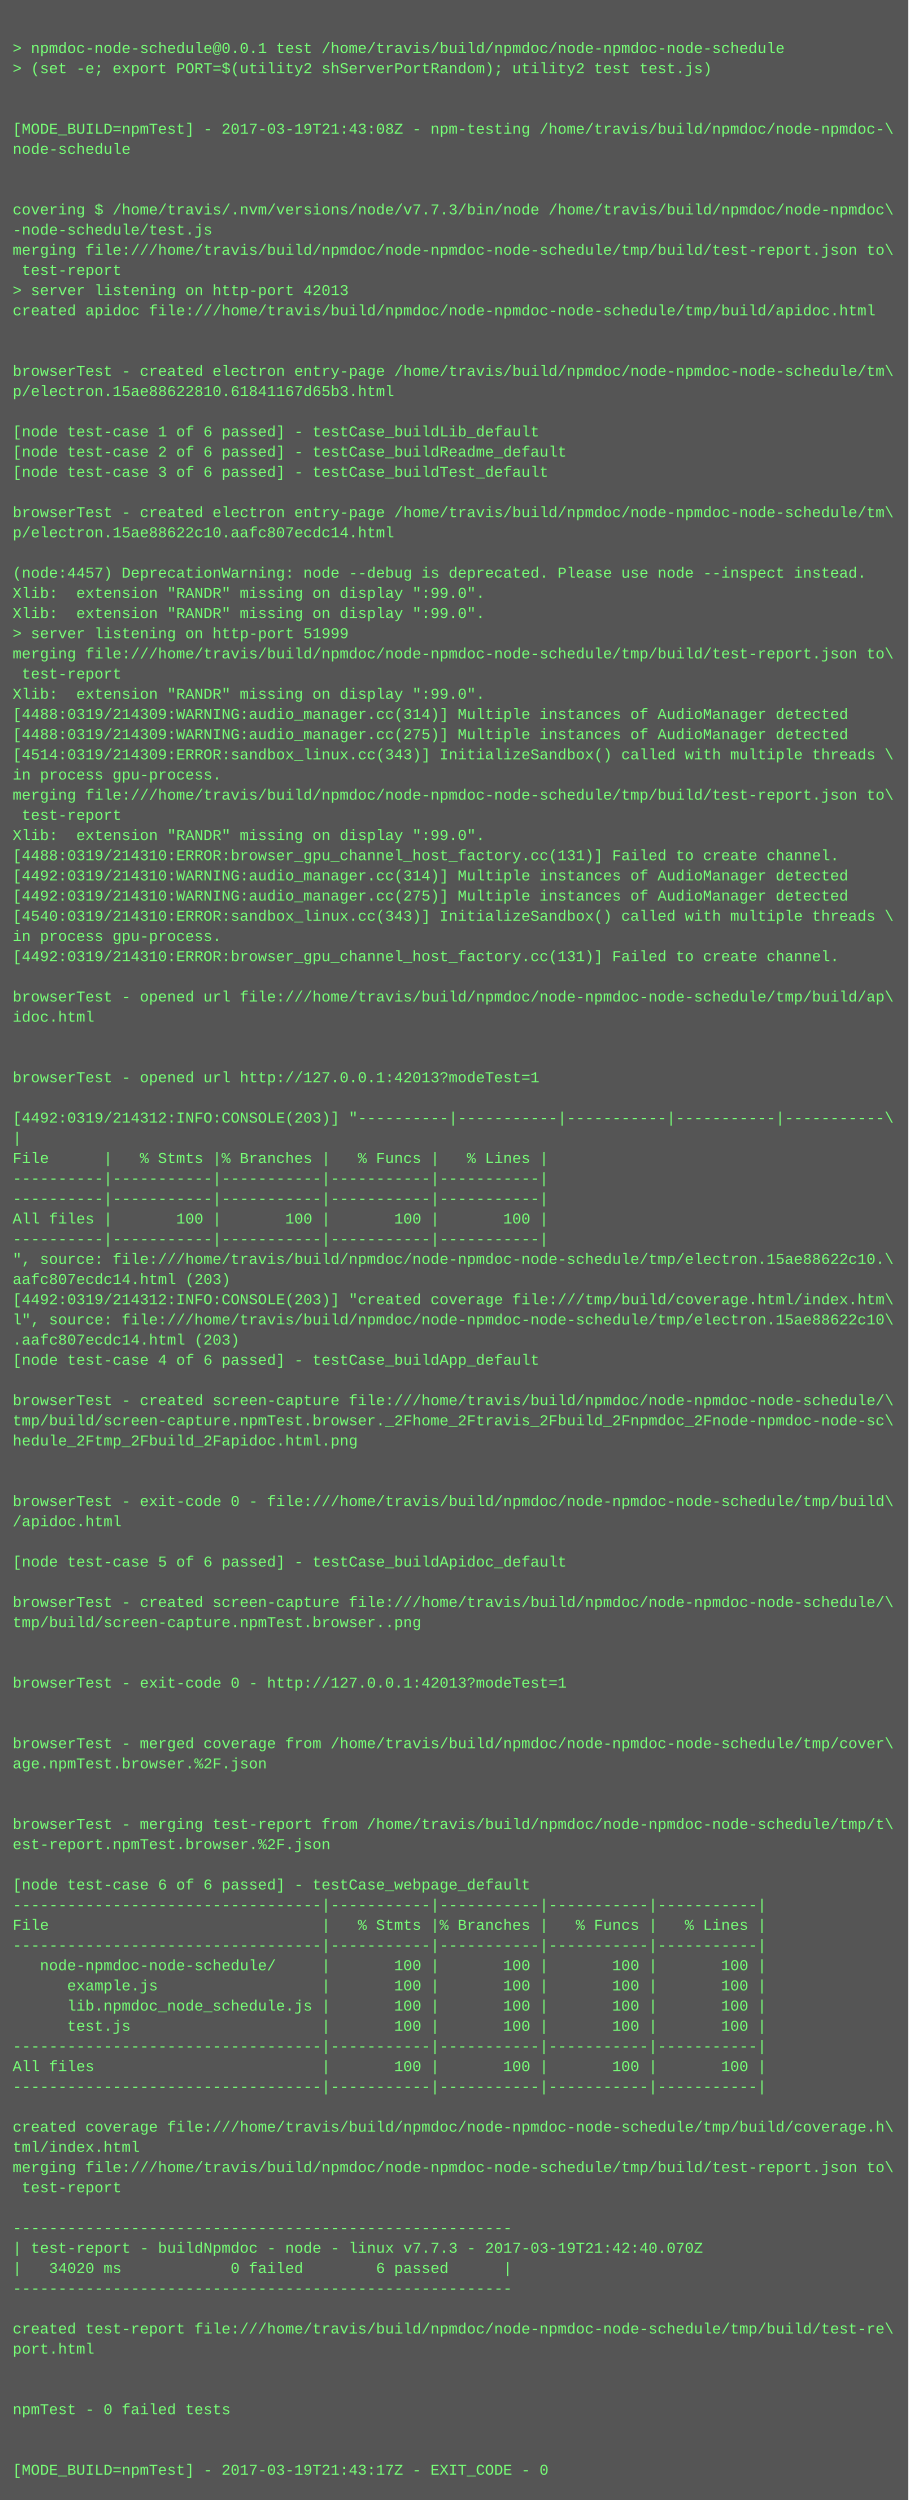
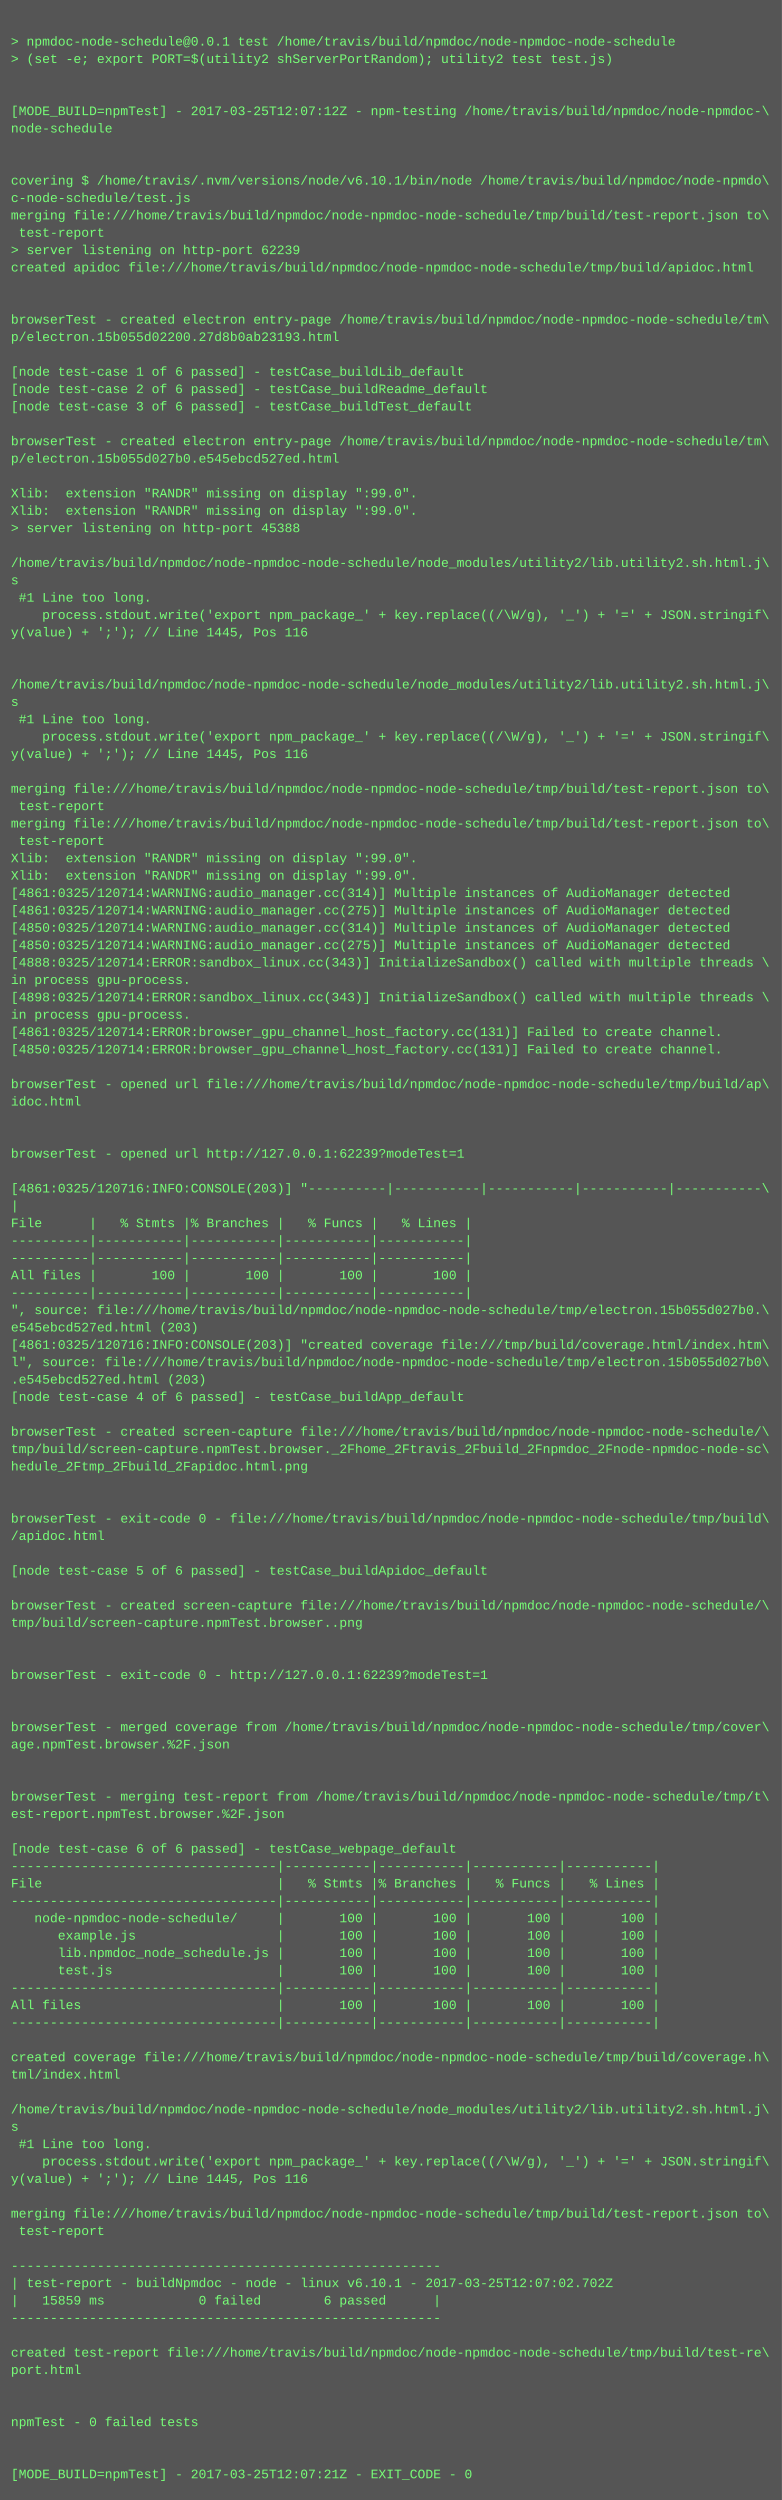
- <svg xmlns="http://www.w3.org/2000/svg" height="1982" width="720">
-   <rect height="1982" fill="#555" width="720" />
+ <svg xmlns="http://www.w3.org/2000/svg" height="2302" width="720">
+   <rect height="2302" fill="#555" width="720" />
  <text fill="#7f7" font-family="Courier New" font-size="12" xml:space="preserve">
    <tspan x="10" y="26" />
    <tspan x="10" y="42">&gt; npmdoc-node-schedule@0.0.1 test /home/travis/build/npmdoc/node-npmdoc-node-schedule</tspan>
    <tspan x="10" y="58">&gt; (set -e; export PORT=$(utility2 shServerPortRandom); utility2 test test.js)</tspan>
    <tspan x="10" y="74" />
    <tspan x="10" y="90" />
-     <tspan x="10" y="106">[MODE_BUILD=npmTest] - 2017-03-19T21:43:08Z - npm-testing /home/travis/build/npmdoc/node-npmdoc-\</tspan>
+     <tspan x="10" y="106">[MODE_BUILD=npmTest] - 2017-03-25T12:07:12Z - npm-testing /home/travis/build/npmdoc/node-npmdoc-\</tspan>
    <tspan x="10" y="122">node-schedule</tspan>
    <tspan x="10" y="138" />
    <tspan x="10" y="154" />
-     <tspan x="10" y="170">covering $ /home/travis/.nvm/versions/node/v7.7.3/bin/node /home/travis/build/npmdoc/node-npmdoc\</tspan>
-     <tspan x="10" y="186">-node-schedule/test.js</tspan>
+     <tspan x="10" y="170">covering $ /home/travis/.nvm/versions/node/v6.10.1/bin/node /home/travis/build/npmdoc/node-npmdo\</tspan>
+     <tspan x="10" y="186">c-node-schedule/test.js</tspan>
    <tspan x="10" y="202">merging file:///home/travis/build/npmdoc/node-npmdoc-node-schedule/tmp/build/test-report.json to\</tspan>
    <tspan x="10" y="218"> test-report</tspan>
-     <tspan x="10" y="234">&gt; server listening on http-port 42013</tspan>
+     <tspan x="10" y="234">&gt; server listening on http-port 62239</tspan>
    <tspan x="10" y="250">created apidoc file:///home/travis/build/npmdoc/node-npmdoc-node-schedule/tmp/build/apidoc.html</tspan>
    <tspan x="10" y="266" />
    <tspan x="10" y="282" />
    <tspan x="10" y="298">browserTest - created electron entry-page /home/travis/build/npmdoc/node-npmdoc-node-schedule/tm\</tspan>
-     <tspan x="10" y="314">p/electron.15ae88622810.61841167d65b3.html</tspan>
+     <tspan x="10" y="314">p/electron.15b055d02200.27d8b0ab23193.html</tspan>
    <tspan x="10" y="330" />
    <tspan x="10" y="346">[node test-case 1 of 6 passed] - testCase_buildLib_default</tspan>
    <tspan x="10" y="362">[node test-case 2 of 6 passed] - testCase_buildReadme_default</tspan>
    <tspan x="10" y="378">[node test-case 3 of 6 passed] - testCase_buildTest_default</tspan>
    <tspan x="10" y="394" />
    <tspan x="10" y="410">browserTest - created electron entry-page /home/travis/build/npmdoc/node-npmdoc-node-schedule/tm\</tspan>
-     <tspan x="10" y="426">p/electron.15ae88622c10.aafc807ecdc14.html</tspan>
+     <tspan x="10" y="426">p/electron.15b055d027b0.e545ebcd527ed.html</tspan>
    <tspan x="10" y="442" />
-     <tspan x="10" y="458">(node:4457) DeprecationWarning: node --debug is deprecated. Please use node --inspect instead.</tspan>
+     <tspan x="10" y="458">Xlib:  extension "RANDR" missing on display ":99.0".</tspan>
    <tspan x="10" y="474">Xlib:  extension "RANDR" missing on display ":99.0".</tspan>
-     <tspan x="10" y="490">Xlib:  extension "RANDR" missing on display ":99.0".</tspan>
-     <tspan x="10" y="506">&gt; server listening on http-port 51999</tspan>
-     <tspan x="10" y="522">merging file:///home/travis/build/npmdoc/node-npmdoc-node-schedule/tmp/build/test-report.json to\</tspan>
-     <tspan x="10" y="538"> test-report</tspan>
-     <tspan x="10" y="554">Xlib:  extension "RANDR" missing on display ":99.0".</tspan>
-     <tspan x="10" y="570">[4488:0319/214309:WARNING:audio_manager.cc(314)] Multiple instances of AudioManager detected</tspan>
-     <tspan x="10" y="586">[4488:0319/214309:WARNING:audio_manager.cc(275)] Multiple instances of AudioManager detected</tspan>
-     <tspan x="10" y="602">[4514:0319/214309:ERROR:sandbox_linux.cc(343)] InitializeSandbox() called with multiple threads \</tspan>
-     <tspan x="10" y="618">in process gpu-process. </tspan>
-     <tspan x="10" y="634">merging file:///home/travis/build/npmdoc/node-npmdoc-node-schedule/tmp/build/test-report.json to\</tspan>
-     <tspan x="10" y="650"> test-report</tspan>
-     <tspan x="10" y="666">Xlib:  extension "RANDR" missing on display ":99.0".</tspan>
-     <tspan x="10" y="682">[4488:0319/214310:ERROR:browser_gpu_channel_host_factory.cc(131)] Failed to create channel.</tspan>
-     <tspan x="10" y="698">[4492:0319/214310:WARNING:audio_manager.cc(314)] Multiple instances of AudioManager detected</tspan>
-     <tspan x="10" y="714">[4492:0319/214310:WARNING:audio_manager.cc(275)] Multiple instances of AudioManager detected</tspan>
-     <tspan x="10" y="730">[4540:0319/214310:ERROR:sandbox_linux.cc(343)] InitializeSandbox() called with multiple threads \</tspan>
-     <tspan x="10" y="746">in process gpu-process. </tspan>
-     <tspan x="10" y="762">[4492:0319/214310:ERROR:browser_gpu_channel_host_factory.cc(131)] Failed to create channel.</tspan>
-     <tspan x="10" y="778" />
-     <tspan x="10" y="794">browserTest - opened url file:///home/travis/build/npmdoc/node-npmdoc-node-schedule/tmp/build/ap\</tspan>
-     <tspan x="10" y="810">idoc.html</tspan>
-     <tspan x="10" y="826" />
-     <tspan x="10" y="842" />
-     <tspan x="10" y="858">browserTest - opened url http://127.0.0.1:42013?modeTest=1</tspan>
-     <tspan x="10" y="874" />
-     <tspan x="10" y="890">[4492:0319/214312:INFO:CONSOLE(203)] "----------|-----------|-----------|-----------|-----------\</tspan>
-     <tspan x="10" y="906">|</tspan>
-     <tspan x="10" y="922">File      |   % Stmts |% Branches |   % Funcs |   % Lines |</tspan>
-     <tspan x="10" y="938">----------|-----------|-----------|-----------|-----------|</tspan>
-     <tspan x="10" y="954">----------|-----------|-----------|-----------|-----------|</tspan>
-     <tspan x="10" y="970">All files |       100 |       100 |       100 |       100 |</tspan>
-     <tspan x="10" y="986">----------|-----------|-----------|-----------|-----------|</tspan>
-     <tspan x="10" y="1002">", source: file:///home/travis/build/npmdoc/node-npmdoc-node-schedule/tmp/electron.15ae88622c10.\</tspan>
-     <tspan x="10" y="1018">aafc807ecdc14.html (203)</tspan>
-     <tspan x="10" y="1034">[4492:0319/214312:INFO:CONSOLE(203)] "created coverage file:///tmp/build/coverage.html/index.htm\</tspan>
-     <tspan x="10" y="1050">l", source: file:///home/travis/build/npmdoc/node-npmdoc-node-schedule/tmp/electron.15ae88622c10\</tspan>
-     <tspan x="10" y="1066">.aafc807ecdc14.html (203)</tspan>
-     <tspan x="10" y="1082">[node test-case 4 of 6 passed] - testCase_buildApp_default</tspan>
-     <tspan x="10" y="1098" />
-     <tspan x="10" y="1114">browserTest - created screen-capture file:///home/travis/build/npmdoc/node-npmdoc-node-schedule/\</tspan>
-     <tspan x="10" y="1130">tmp/build/screen-capture.npmTest.browser._2Fhome_2Ftravis_2Fbuild_2Fnpmdoc_2Fnode-npmdoc-node-sc\</tspan>
-     <tspan x="10" y="1146">hedule_2Ftmp_2Fbuild_2Fapidoc.html.png</tspan>
-     <tspan x="10" y="1162" />
-     <tspan x="10" y="1178" />
-     <tspan x="10" y="1194">browserTest - exit-code 0 - file:///home/travis/build/npmdoc/node-npmdoc-node-schedule/tmp/build\</tspan>
-     <tspan x="10" y="1210">/apidoc.html</tspan>
-     <tspan x="10" y="1226" />
-     <tspan x="10" y="1242">[node test-case 5 of 6 passed] - testCase_buildApidoc_default</tspan>
-     <tspan x="10" y="1258" />
-     <tspan x="10" y="1274">browserTest - created screen-capture file:///home/travis/build/npmdoc/node-npmdoc-node-schedule/\</tspan>
-     <tspan x="10" y="1290">tmp/build/screen-capture.npmTest.browser..png</tspan>
+     <tspan x="10" y="490">&gt; server listening on http-port 45388</tspan>
+     <tspan x="10" y="506" />
+     <tspan x="10" y="522">/home/travis/build/npmdoc/node-npmdoc-node-schedule/node_modules/utility2/lib.utility2.sh.html.j\</tspan>
+     <tspan x="10" y="538">s</tspan>
+     <tspan x="10" y="554"> #1 Line too long.</tspan>
+     <tspan x="10" y="570">    process.stdout.write('export npm_package_' + key.replace((/\W/g), '_') + '=' + JSON.stringif\</tspan>
+     <tspan x="10" y="586">y(value) + ';'); // Line 1445, Pos 116</tspan>
+     <tspan x="10" y="602" />
+     <tspan x="10" y="618" />
+     <tspan x="10" y="634">/home/travis/build/npmdoc/node-npmdoc-node-schedule/node_modules/utility2/lib.utility2.sh.html.j\</tspan>
+     <tspan x="10" y="650">s</tspan>
+     <tspan x="10" y="666"> #1 Line too long.</tspan>
+     <tspan x="10" y="682">    process.stdout.write('export npm_package_' + key.replace((/\W/g), '_') + '=' + JSON.stringif\</tspan>
+     <tspan x="10" y="698">y(value) + ';'); // Line 1445, Pos 116</tspan>
+     <tspan x="10" y="714" />
+     <tspan x="10" y="730">merging file:///home/travis/build/npmdoc/node-npmdoc-node-schedule/tmp/build/test-report.json to\</tspan>
+     <tspan x="10" y="746"> test-report</tspan>
+     <tspan x="10" y="762">merging file:///home/travis/build/npmdoc/node-npmdoc-node-schedule/tmp/build/test-report.json to\</tspan>
+     <tspan x="10" y="778"> test-report</tspan>
+     <tspan x="10" y="794">Xlib:  extension "RANDR" missing on display ":99.0".</tspan>
+     <tspan x="10" y="810">Xlib:  extension "RANDR" missing on display ":99.0".</tspan>
+     <tspan x="10" y="826">[4861:0325/120714:WARNING:audio_manager.cc(314)] Multiple instances of AudioManager detected</tspan>
+     <tspan x="10" y="842">[4861:0325/120714:WARNING:audio_manager.cc(275)] Multiple instances of AudioManager detected</tspan>
+     <tspan x="10" y="858">[4850:0325/120714:WARNING:audio_manager.cc(314)] Multiple instances of AudioManager detected</tspan>
+     <tspan x="10" y="874">[4850:0325/120714:WARNING:audio_manager.cc(275)] Multiple instances of AudioManager detected</tspan>
+     <tspan x="10" y="890">[4888:0325/120714:ERROR:sandbox_linux.cc(343)] InitializeSandbox() called with multiple threads \</tspan>
+     <tspan x="10" y="906">in process gpu-process. </tspan>
+     <tspan x="10" y="922">[4898:0325/120714:ERROR:sandbox_linux.cc(343)] InitializeSandbox() called with multiple threads \</tspan>
+     <tspan x="10" y="938">in process gpu-process. </tspan>
+     <tspan x="10" y="954">[4861:0325/120714:ERROR:browser_gpu_channel_host_factory.cc(131)] Failed to create channel.</tspan>
+     <tspan x="10" y="970">[4850:0325/120714:ERROR:browser_gpu_channel_host_factory.cc(131)] Failed to create channel.</tspan>
+     <tspan x="10" y="986" />
+     <tspan x="10" y="1002">browserTest - opened url file:///home/travis/build/npmdoc/node-npmdoc-node-schedule/tmp/build/ap\</tspan>
+     <tspan x="10" y="1018">idoc.html</tspan>
+     <tspan x="10" y="1034" />
+     <tspan x="10" y="1050" />
+     <tspan x="10" y="1066">browserTest - opened url http://127.0.0.1:62239?modeTest=1</tspan>
+     <tspan x="10" y="1082" />
+     <tspan x="10" y="1098">[4861:0325/120716:INFO:CONSOLE(203)] "----------|-----------|-----------|-----------|-----------\</tspan>
+     <tspan x="10" y="1114">|</tspan>
+     <tspan x="10" y="1130">File      |   % Stmts |% Branches |   % Funcs |   % Lines |</tspan>
+     <tspan x="10" y="1146">----------|-----------|-----------|-----------|-----------|</tspan>
+     <tspan x="10" y="1162">----------|-----------|-----------|-----------|-----------|</tspan>
+     <tspan x="10" y="1178">All files |       100 |       100 |       100 |       100 |</tspan>
+     <tspan x="10" y="1194">----------|-----------|-----------|-----------|-----------|</tspan>
+     <tspan x="10" y="1210">", source: file:///home/travis/build/npmdoc/node-npmdoc-node-schedule/tmp/electron.15b055d027b0.\</tspan>
+     <tspan x="10" y="1226">e545ebcd527ed.html (203)</tspan>
+     <tspan x="10" y="1242">[4861:0325/120716:INFO:CONSOLE(203)] "created coverage file:///tmp/build/coverage.html/index.htm\</tspan>
+     <tspan x="10" y="1258">l", source: file:///home/travis/build/npmdoc/node-npmdoc-node-schedule/tmp/electron.15b055d027b0\</tspan>
+     <tspan x="10" y="1274">.e545ebcd527ed.html (203)</tspan>
+     <tspan x="10" y="1290">[node test-case 4 of 6 passed] - testCase_buildApp_default</tspan>
    <tspan x="10" y="1306" />
-     <tspan x="10" y="1322" />
-     <tspan x="10" y="1338">browserTest - exit-code 0 - http://127.0.0.1:42013?modeTest=1</tspan>
-     <tspan x="10" y="1354" />
+     <tspan x="10" y="1322">browserTest - created screen-capture file:///home/travis/build/npmdoc/node-npmdoc-node-schedule/\</tspan>
+     <tspan x="10" y="1338">tmp/build/screen-capture.npmTest.browser._2Fhome_2Ftravis_2Fbuild_2Fnpmdoc_2Fnode-npmdoc-node-sc\</tspan>
+     <tspan x="10" y="1354">hedule_2Ftmp_2Fbuild_2Fapidoc.html.png</tspan>
    <tspan x="10" y="1370" />
-     <tspan x="10" y="1386">browserTest - merged coverage from /home/travis/build/npmdoc/node-npmdoc-node-schedule/tmp/cover\</tspan>
-     <tspan x="10" y="1402">age.npmTest.browser.%2F.json</tspan>
-     <tspan x="10" y="1418" />
+     <tspan x="10" y="1386" />
+     <tspan x="10" y="1402">browserTest - exit-code 0 - file:///home/travis/build/npmdoc/node-npmdoc-node-schedule/tmp/build\</tspan>
+     <tspan x="10" y="1418">/apidoc.html</tspan>
    <tspan x="10" y="1434" />
-     <tspan x="10" y="1450">browserTest - merging test-report from /home/travis/build/npmdoc/node-npmdoc-node-schedule/tmp/t\</tspan>
-     <tspan x="10" y="1466">est-report.npmTest.browser.%2F.json</tspan>
-     <tspan x="10" y="1482" />
-     <tspan x="10" y="1498">[node test-case 6 of 6 passed] - testCase_webpage_default</tspan>
-     <tspan x="10" y="1514">----------------------------------|-----------|-----------|-----------|-----------|</tspan>
-     <tspan x="10" y="1530">File                              |   % Stmts |% Branches |   % Funcs |   % Lines |</tspan>
-     <tspan x="10" y="1546">----------------------------------|-----------|-----------|-----------|-----------|</tspan>
-     <tspan x="10" y="1562">   node-npmdoc-node-schedule/     |       100 |       100 |       100 |       100 |</tspan>
-     <tspan x="10" y="1578">      example.js                  |       100 |       100 |       100 |       100 |</tspan>
-     <tspan x="10" y="1594">      lib.npmdoc_node_schedule.js |       100 |       100 |       100 |       100 |</tspan>
-     <tspan x="10" y="1610">      test.js                     |       100 |       100 |       100 |       100 |</tspan>
-     <tspan x="10" y="1626">----------------------------------|-----------|-----------|-----------|-----------|</tspan>
-     <tspan x="10" y="1642">All files                         |       100 |       100 |       100 |       100 |</tspan>
-     <tspan x="10" y="1658">----------------------------------|-----------|-----------|-----------|-----------|</tspan>
-     <tspan x="10" y="1674" />
-     <tspan x="10" y="1690">created coverage file:///home/travis/build/npmdoc/node-npmdoc-node-schedule/tmp/build/coverage.h\</tspan>
-     <tspan x="10" y="1706">tml/index.html</tspan>
-     <tspan x="10" y="1722">merging file:///home/travis/build/npmdoc/node-npmdoc-node-schedule/tmp/build/test-report.json to\</tspan>
-     <tspan x="10" y="1738"> test-report</tspan>
-     <tspan x="10" y="1754" />
-     <tspan x="10" y="1770">-------------------------------------------------------</tspan>
-     <tspan x="10" y="1786">| test-report - buildNpmdoc - node - linux v7.7.3 - 2017-03-19T21:42:40.070Z</tspan>
-     <tspan x="10" y="1802">|   34020 ms            0 failed        6 passed      |</tspan>
-     <tspan x="10" y="1818">-------------------------------------------------------</tspan>
-     <tspan x="10" y="1834" />
-     <tspan x="10" y="1850">created test-report file:///home/travis/build/npmdoc/node-npmdoc-node-schedule/tmp/build/test-re\</tspan>
-     <tspan x="10" y="1866">port.html</tspan>
+     <tspan x="10" y="1450">[node test-case 5 of 6 passed] - testCase_buildApidoc_default</tspan>
+     <tspan x="10" y="1466" />
+     <tspan x="10" y="1482">browserTest - created screen-capture file:///home/travis/build/npmdoc/node-npmdoc-node-schedule/\</tspan>
+     <tspan x="10" y="1498">tmp/build/screen-capture.npmTest.browser..png</tspan>
+     <tspan x="10" y="1514" />
+     <tspan x="10" y="1530" />
+     <tspan x="10" y="1546">browserTest - exit-code 0 - http://127.0.0.1:62239?modeTest=1</tspan>
+     <tspan x="10" y="1562" />
+     <tspan x="10" y="1578" />
+     <tspan x="10" y="1594">browserTest - merged coverage from /home/travis/build/npmdoc/node-npmdoc-node-schedule/tmp/cover\</tspan>
+     <tspan x="10" y="1610">age.npmTest.browser.%2F.json</tspan>
+     <tspan x="10" y="1626" />
+     <tspan x="10" y="1642" />
+     <tspan x="10" y="1658">browserTest - merging test-report from /home/travis/build/npmdoc/node-npmdoc-node-schedule/tmp/t\</tspan>
+     <tspan x="10" y="1674">est-report.npmTest.browser.%2F.json</tspan>
+     <tspan x="10" y="1690" />
+     <tspan x="10" y="1706">[node test-case 6 of 6 passed] - testCase_webpage_default</tspan>
+     <tspan x="10" y="1722">----------------------------------|-----------|-----------|-----------|-----------|</tspan>
+     <tspan x="10" y="1738">File                              |   % Stmts |% Branches |   % Funcs |   % Lines |</tspan>
+     <tspan x="10" y="1754">----------------------------------|-----------|-----------|-----------|-----------|</tspan>
+     <tspan x="10" y="1770">   node-npmdoc-node-schedule/     |       100 |       100 |       100 |       100 |</tspan>
+     <tspan x="10" y="1786">      example.js                  |       100 |       100 |       100 |       100 |</tspan>
+     <tspan x="10" y="1802">      lib.npmdoc_node_schedule.js |       100 |       100 |       100 |       100 |</tspan>
+     <tspan x="10" y="1818">      test.js                     |       100 |       100 |       100 |       100 |</tspan>
+     <tspan x="10" y="1834">----------------------------------|-----------|-----------|-----------|-----------|</tspan>
+     <tspan x="10" y="1850">All files                         |       100 |       100 |       100 |       100 |</tspan>
+     <tspan x="10" y="1866">----------------------------------|-----------|-----------|-----------|-----------|</tspan>
    <tspan x="10" y="1882" />
-     <tspan x="10" y="1898" />
-     <tspan x="10" y="1914">npmTest - 0 failed tests</tspan>
+     <tspan x="10" y="1898">created coverage file:///home/travis/build/npmdoc/node-npmdoc-node-schedule/tmp/build/coverage.h\</tspan>
+     <tspan x="10" y="1914">tml/index.html</tspan>
    <tspan x="10" y="1930" />
-     <tspan x="10" y="1946" />
-     <tspan x="10" y="1962">[MODE_BUILD=npmTest] - 2017-03-19T21:43:17Z - EXIT_CODE - 0</tspan>
+     <tspan x="10" y="1946">/home/travis/build/npmdoc/node-npmdoc-node-schedule/node_modules/utility2/lib.utility2.sh.html.j\</tspan>
+     <tspan x="10" y="1962">s</tspan>
+     <tspan x="10" y="1978"> #1 Line too long.</tspan>
+     <tspan x="10" y="1994">    process.stdout.write('export npm_package_' + key.replace((/\W/g), '_') + '=' + JSON.stringif\</tspan>
+     <tspan x="10" y="2010">y(value) + ';'); // Line 1445, Pos 116</tspan>
+     <tspan x="10" y="2026" />
+     <tspan x="10" y="2042">merging file:///home/travis/build/npmdoc/node-npmdoc-node-schedule/tmp/build/test-report.json to\</tspan>
+     <tspan x="10" y="2058"> test-report</tspan>
+     <tspan x="10" y="2074" />
+     <tspan x="10" y="2090">-------------------------------------------------------</tspan>
+     <tspan x="10" y="2106">| test-report - buildNpmdoc - node - linux v6.10.1 - 2017-03-25T12:07:02.702Z</tspan>
+     <tspan x="10" y="2122">|   15859 ms            0 failed        6 passed      |</tspan>
+     <tspan x="10" y="2138">-------------------------------------------------------</tspan>
+     <tspan x="10" y="2154" />
+     <tspan x="10" y="2170">created test-report file:///home/travis/build/npmdoc/node-npmdoc-node-schedule/tmp/build/test-re\</tspan>
+     <tspan x="10" y="2186">port.html</tspan>
+     <tspan x="10" y="2202" />
+     <tspan x="10" y="2218" />
+     <tspan x="10" y="2234">npmTest - 0 failed tests</tspan>
+     <tspan x="10" y="2250" />
+     <tspan x="10" y="2266" />
+     <tspan x="10" y="2282">[MODE_BUILD=npmTest] - 2017-03-25T12:07:21Z - EXIT_CODE - 0</tspan>
  </text>
</svg>
